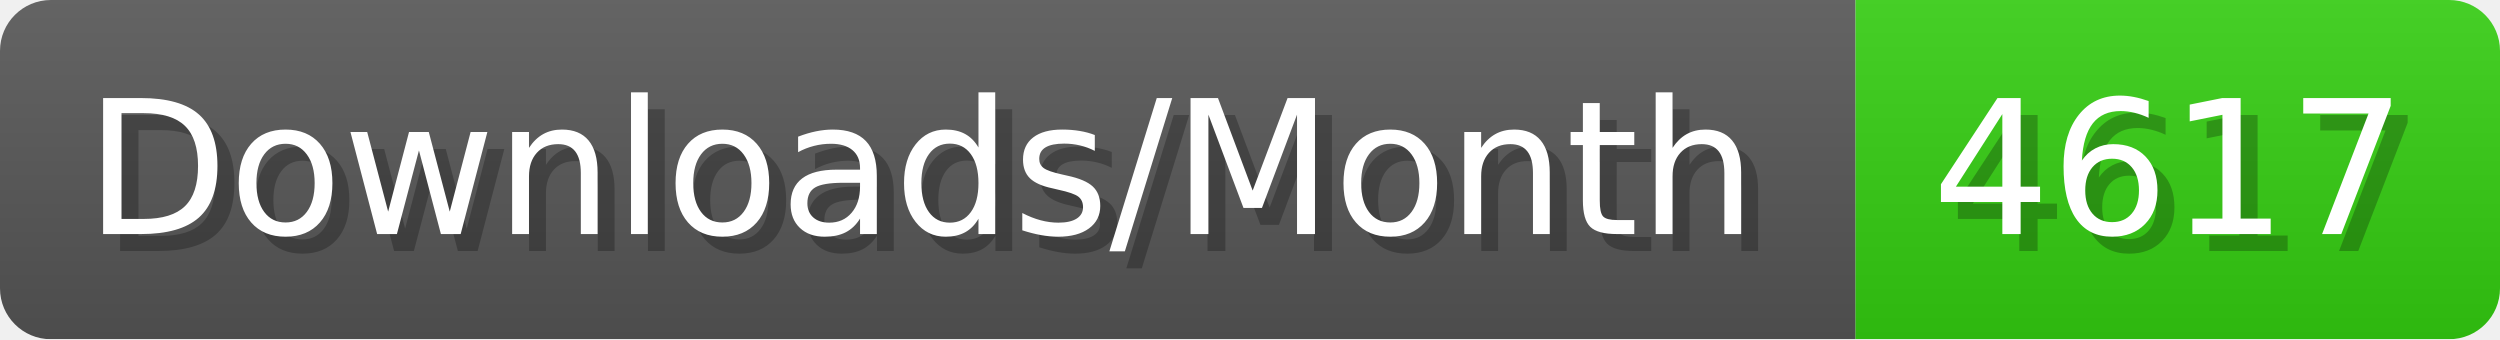
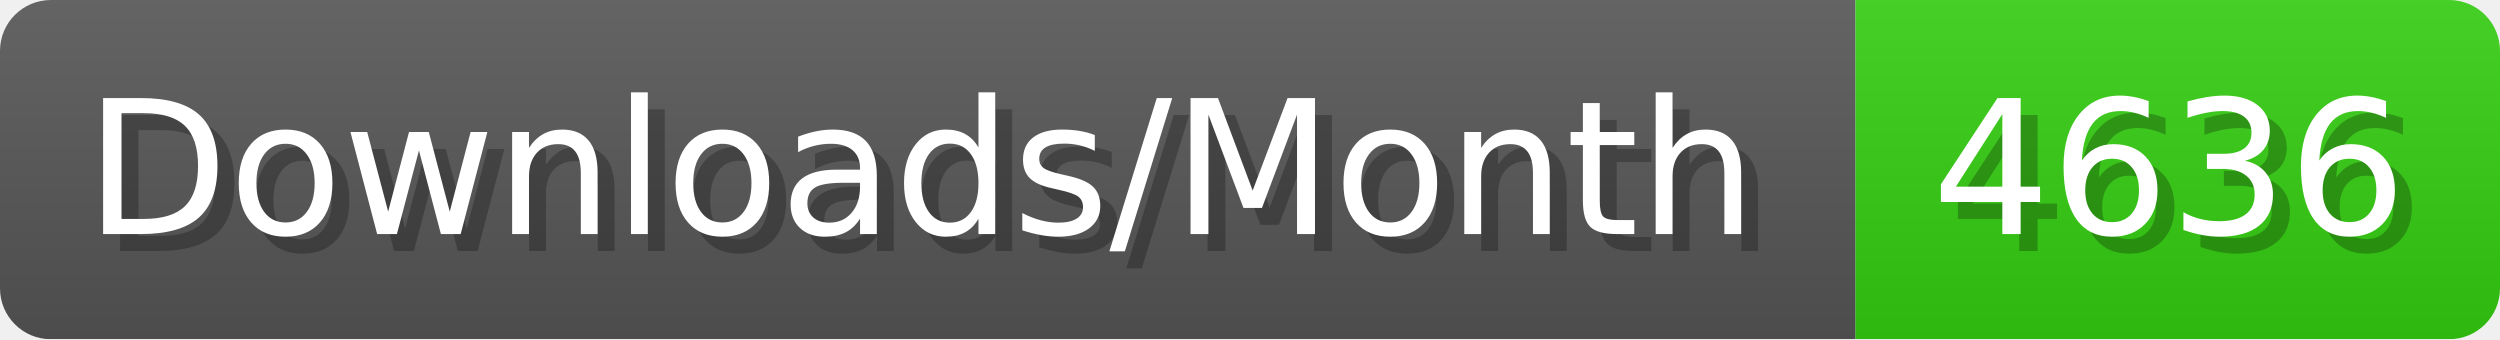
- <svg xmlns="http://www.w3.org/2000/svg" width="147.4" height="20" viewBox="0 0 1474 200" role="img" aria-label="Downloads/Month: 4617">
+ <svg xmlns="http://www.w3.org/2000/svg" width="147.4" height="20" viewBox="0 0 1474 200" role="img" aria-label="Downloads/Month: 4636">
  <linearGradient id="YlXUI" x2="0" y2="100%">
    <stop offset="0" stop-opacity=".1" stop-color="#EEE" />
    <stop offset="1" stop-opacity=".1" />
  </linearGradient>
  <mask id="JHhop">
    <rect width="1474" height="200" rx="30" fill="#FFF" />
  </mask>
  <g mask="url(#JHhop)">
    <rect width="1094" height="200" fill="#555" />
    <rect width="380" height="200" fill="#3C1" x="1094" />
    <rect width="1474" height="200" fill="url(#YlXUI)" />
  </g>
  <g aria-hidden="true" fill="#fff" text-anchor="start" font-family="Verdana,DejaVu Sans,sans-serif" font-size="110">
    <text x="60" y="148" textLength="994" fill="#000" opacity="0.25">Downloads/Month</text>
    <text x="50" y="138" textLength="994">Downloads/Month</text>
-     <text x="1149" y="148" textLength="280" fill="#000" opacity="0.25">4617</text>
-     <text x="1139" y="138" textLength="280">4617</text>
+     <text x="1149" y="148" textLength="280" fill="#000" opacity="0.25">4636</text>
+     <text x="1139" y="138" textLength="280">4636</text>
  </g>
</svg>
